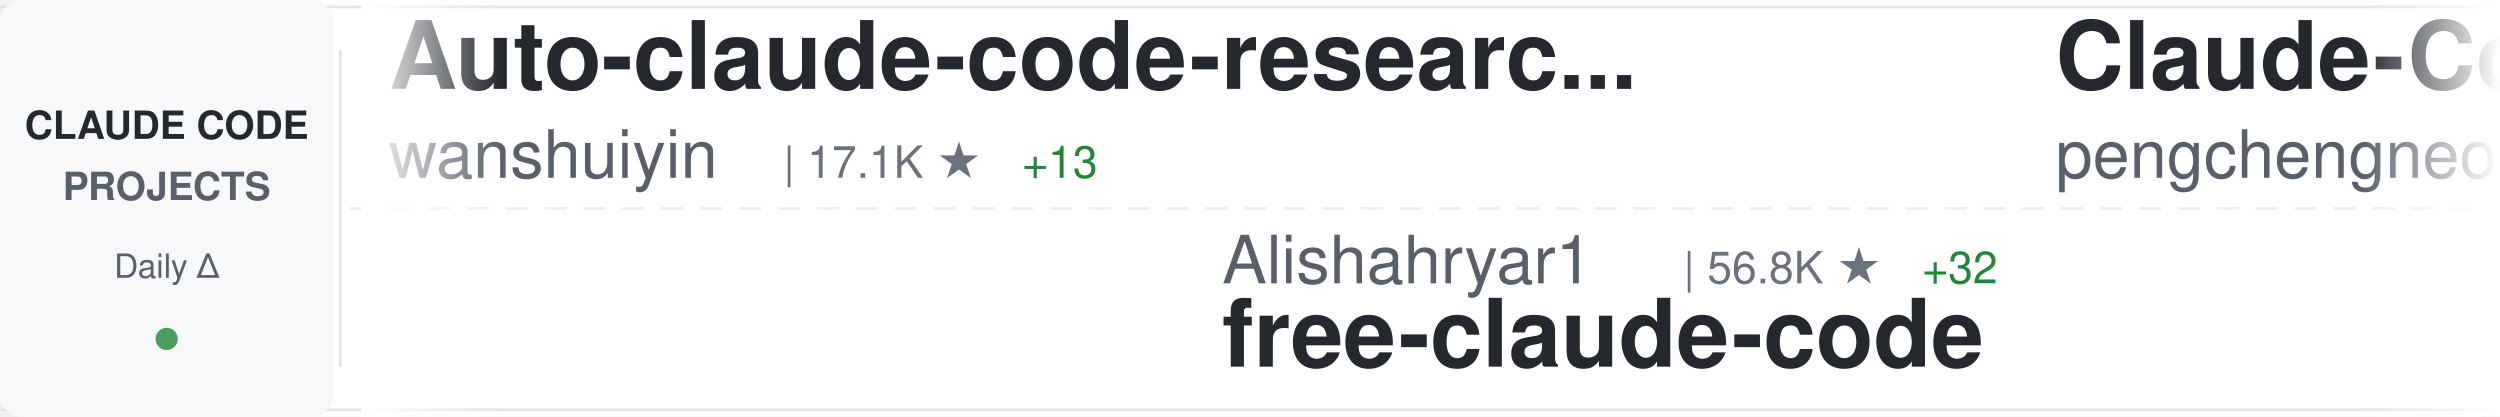
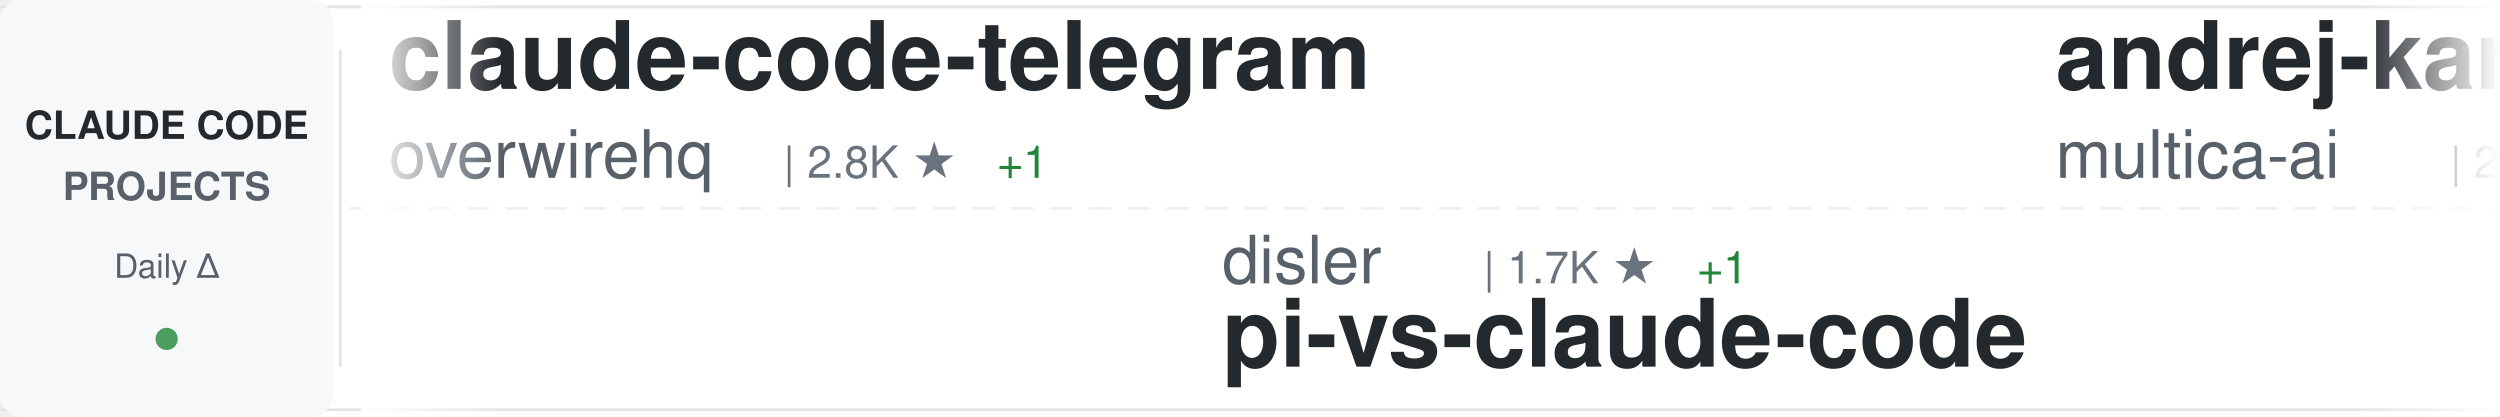
<svg xmlns="http://www.w3.org/2000/svg" width="900" height="150">
  <defs>
    <linearGradient id="awesomeLeftFade" x1="0%" y1="0%" x2="100%" y2="0%">
      <stop offset="0%" style="stop-color:#ffffff;stop-opacity:1" />
      <stop offset="100%" style="stop-color:#ffffff;stop-opacity:0" />
    </linearGradient>
    <linearGradient id="awesomeRightFade" x1="0%" y1="0%" x2="100%" y2="0%">
      <stop offset="0%" style="stop-color:#ffffff;stop-opacity:0" />
      <stop offset="100%" style="stop-color:#ffffff;stop-opacity:1" />
    </linearGradient>
  </defs>
  <rect width="900" height="150" fill="#ffffff" rx="8" />
  <rect x="0" y="2" width="900" height="1" fill="#e1e4e8" />
  <rect x="0" y="147" width="900" height="1" fill="#e1e4e8" />
  <line x1="0" y1="75" x2="900" y2="75" stroke="#e1e4e8" stroke-width="1" stroke-dasharray="8 6" opacity="0.6" />
  <rect x="0" y="0" width="120" height="150" fill="#f6f8fa" rx="8" />
  <text x="60" y="50" font-family="-apple-system, BlinkMacSystemFont, 'Segoe UI', Helvetica, Arial, sans-serif" font-size="14" font-weight="600" fill="#24292e" text-anchor="middle">CLAUDE CODE</text>
  <text x="60" y="72" font-family="-apple-system, BlinkMacSystemFont, 'Segoe UI', Helvetica, Arial, sans-serif" font-size="14" font-weight="600" fill="#586069" text-anchor="middle">PROJECTS</text>
  <text x="60" y="100" font-family="-apple-system, BlinkMacSystemFont, 'Segoe UI', Helvetica, Arial, sans-serif" font-size="12" font-weight="500" fill="#586069" text-anchor="middle">Daily Δ</text>
  <circle cx="60" cy="122" r="4" fill="#22863a" opacity="0.8" />
  <rect x="122" y="18" width="1" height="114" fill="#e1e4e8" />
  <clipPath id="awesomeTickerClip">
    <rect x="130" y="0" width="770" height="150" />
  </clipPath>
  <g clip-path="url(#awesomeTickerClip)">
    <g id="awesomeTickerItems">
      <animateTransform attributeName="transform" attributeType="XML" type="translate" from="0 0" to="-3000 0" dur="54s" repeatCount="indefinite" />
      <g transform="translate(0, 0)">
-         <text x="140" y="32" font-family="-apple-system, BlinkMacSystemFont, 'Segoe UI', Helvetica, Arial, sans-serif" font-size="34" font-weight="600" fill="#24292e">Auto-claude-code-researc...</text>
-         <text x="140" y="64" font-family="-apple-system, BlinkMacSystemFont, 'Segoe UI', Helvetica, Arial, sans-serif" font-size="24" font-weight="400" fill="#586069">wanshuiyin</text>
-         <text x="282" y="64" font-family="-apple-system, BlinkMacSystemFont, 'Segoe UI', Helvetica, Arial, sans-serif" font-size="16" font-weight="500" fill="#6a737d">| 17.1K ★</text>
-         <text x="368" y="64" font-family="-apple-system, BlinkMacSystemFont, 'Segoe UI', Helvetica, Arial, sans-serif" font-size="16" font-weight="500" fill="#22863a"> +13</text>
+         <text x="140" y="32" font-family="-apple-system, BlinkMacSystemFont, 'Segoe UI', Helvetica, Arial, sans-serif" font-size="34" font-weight="600" fill="#24292e">claude-code-telegram</text>
+         <text x="140" y="64" font-family="-apple-system, BlinkMacSystemFont, 'Segoe UI', Helvetica, Arial, sans-serif" font-size="24" font-weight="400" fill="#586069">overwirehq</text>
+         <text x="282" y="64" font-family="-apple-system, BlinkMacSystemFont, 'Segoe UI', Helvetica, Arial, sans-serif" font-size="16" font-weight="500" fill="#6a737d">| 2.8K ★</text>
+         <text x="359" y="64" font-family="-apple-system, BlinkMacSystemFont, 'Segoe UI', Helvetica, Arial, sans-serif" font-size="16" font-weight="500" fill="#22863a"> +1</text>
      </g>
      <g transform="translate(300, 0)">
-         <text x="140" y="102" font-family="-apple-system, BlinkMacSystemFont, 'Segoe UI', Helvetica, Arial, sans-serif" font-size="24" font-weight="400" fill="#586069">Alishahryar1</text>
-         <text x="306" y="102" font-family="-apple-system, BlinkMacSystemFont, 'Segoe UI', Helvetica, Arial, sans-serif" font-size="16" font-weight="500" fill="#6a737d">| 56.8K ★</text>
-         <text x="392" y="102" font-family="-apple-system, BlinkMacSystemFont, 'Segoe UI', Helvetica, Arial, sans-serif" font-size="16" font-weight="500" fill="#22863a"> +32</text>
-         <text x="140" y="132" font-family="-apple-system, BlinkMacSystemFont, 'Segoe UI', Helvetica, Arial, sans-serif" font-size="34" font-weight="600" fill="#24292e">free-claude-code</text>
+         <text x="140" y="102" font-family="-apple-system, BlinkMacSystemFont, 'Segoe UI', Helvetica, Arial, sans-serif" font-size="24" font-weight="400" fill="#586069">disler</text>
+         <text x="234" y="102" font-family="-apple-system, BlinkMacSystemFont, 'Segoe UI', Helvetica, Arial, sans-serif" font-size="16" font-weight="500" fill="#6a737d">| 1.7K ★</text>
+         <text x="311" y="102" font-family="-apple-system, BlinkMacSystemFont, 'Segoe UI', Helvetica, Arial, sans-serif" font-size="16" font-weight="500" fill="#22863a"> +1</text>
+         <text x="140" y="132" font-family="-apple-system, BlinkMacSystemFont, 'Segoe UI', Helvetica, Arial, sans-serif" font-size="34" font-weight="600" fill="#24292e">pi-vs-claude-code</text>
      </g>
      <g transform="translate(600, 0)">
-         <text x="140" y="32" font-family="-apple-system, BlinkMacSystemFont, 'Segoe UI', Helvetica, Arial, sans-serif" font-size="34" font-weight="600" fill="#24292e">Claude-Code</text>
-         <text x="140" y="64" font-family="-apple-system, BlinkMacSystemFont, 'Segoe UI', Helvetica, Arial, sans-serif" font-size="24" font-weight="400" fill="#586069">pengchengneo</text>
-         <text x="306" y="64" font-family="-apple-system, BlinkMacSystemFont, 'Segoe UI', Helvetica, Arial, sans-serif" font-size="16" font-weight="500" fill="#6a737d">| 1.8K ★</text>
-         <text x="383" y="64" font-family="-apple-system, BlinkMacSystemFont, 'Segoe UI', Helvetica, Arial, sans-serif" font-size="16" font-weight="500" fill="#cb2431"> -2</text>
+         <text x="140" y="32" font-family="-apple-system, BlinkMacSystemFont, 'Segoe UI', Helvetica, Arial, sans-serif" font-size="34" font-weight="600" fill="#24292e">andrej-karpathy-skills</text>
+         <text x="140" y="64" font-family="-apple-system, BlinkMacSystemFont, 'Segoe UI', Helvetica, Arial, sans-serif" font-size="24" font-weight="400" fill="#586069">multica-ai</text>
+         <text x="282" y="64" font-family="-apple-system, BlinkMacSystemFont, 'Segoe UI', Helvetica, Arial, sans-serif" font-size="16" font-weight="500" fill="#6a737d">| 217.3K ★</text>
+         <text x="377" y="64" font-family="-apple-system, BlinkMacSystemFont, 'Segoe UI', Helvetica, Arial, sans-serif" font-size="16" font-weight="500" fill="#22863a"> +39</text>
      </g>
      <g transform="translate(900, 0)">
-         <text x="140" y="102" font-family="-apple-system, BlinkMacSystemFont, 'Segoe UI', Helvetica, Arial, sans-serif" font-size="24" font-weight="400" fill="#586069">andrew-kramer-inno</text>
-         <text x="378" y="102" font-family="-apple-system, BlinkMacSystemFont, 'Segoe UI', Helvetica, Arial, sans-serif" font-size="16" font-weight="500" fill="#6a737d">| 594 ★</text>
-         <text x="140" y="132" font-family="-apple-system, BlinkMacSystemFont, 'Segoe UI', Helvetica, Arial, sans-serif" font-size="34" font-weight="600" fill="#24292e">claude-code-source-build</text>
+         <text x="140" y="102" font-family="-apple-system, BlinkMacSystemFont, 'Segoe UI', Helvetica, Arial, sans-serif" font-size="24" font-weight="400" fill="#586069">huangjia2019</text>
+         <text x="306" y="102" font-family="-apple-system, BlinkMacSystemFont, 'Segoe UI', Helvetica, Arial, sans-serif" font-size="16" font-weight="500" fill="#6a737d">| 1.1K ★</text>
+         <text x="383" y="102" font-family="-apple-system, BlinkMacSystemFont, 'Segoe UI', Helvetica, Arial, sans-serif" font-size="16" font-weight="500" fill="#22863a"> +1</text>
+         <text x="140" y="132" font-family="-apple-system, BlinkMacSystemFont, 'Segoe UI', Helvetica, Arial, sans-serif" font-size="34" font-weight="600" fill="#24292e">claude-code-engineering</text>
      </g>
      <g transform="translate(1200, 0)">
-         <text x="140" y="32" font-family="-apple-system, BlinkMacSystemFont, 'Segoe UI', Helvetica, Arial, sans-serif" font-size="34" font-weight="600" fill="#24292e">Dive-into-Claude-Code</text>
-         <text x="140" y="64" font-family="-apple-system, BlinkMacSystemFont, 'Segoe UI', Helvetica, Arial, sans-serif" font-size="24" font-weight="400" fill="#586069">VILA-Lab</text>
-         <text x="258" y="64" font-family="-apple-system, BlinkMacSystemFont, 'Segoe UI', Helvetica, Arial, sans-serif" font-size="16" font-weight="500" fill="#6a737d">| 2.1K ★</text>
+         <text x="140" y="32" font-family="-apple-system, BlinkMacSystemFont, 'Segoe UI', Helvetica, Arial, sans-serif" font-size="34" font-weight="600" fill="#24292e">claude-code-router</text>
+         <text x="140" y="64" font-family="-apple-system, BlinkMacSystemFont, 'Segoe UI', Helvetica, Arial, sans-serif" font-size="24" font-weight="400" fill="#586069">musistudio</text>
+         <text x="282" y="64" font-family="-apple-system, BlinkMacSystemFont, 'Segoe UI', Helvetica, Arial, sans-serif" font-size="16" font-weight="500" fill="#6a737d">| 37.6K ★</text>
+         <text x="368" y="64" font-family="-apple-system, BlinkMacSystemFont, 'Segoe UI', Helvetica, Arial, sans-serif" font-size="16" font-weight="500" fill="#22863a"> +8</text>
      </g>
      <g transform="translate(1500, 0)">
-         <text x="140" y="102" font-family="-apple-system, BlinkMacSystemFont, 'Segoe UI', Helvetica, Arial, sans-serif" font-size="24" font-weight="400" fill="#586069">musistudio</text>
-         <text x="282" y="102" font-family="-apple-system, BlinkMacSystemFont, 'Segoe UI', Helvetica, Arial, sans-serif" font-size="16" font-weight="500" fill="#6a737d">| 37.6K ★</text>
-         <text x="368" y="102" font-family="-apple-system, BlinkMacSystemFont, 'Segoe UI', Helvetica, Arial, sans-serif" font-size="16" font-weight="500" fill="#22863a"> +4</text>
-         <text x="140" y="132" font-family="-apple-system, BlinkMacSystemFont, 'Segoe UI', Helvetica, Arial, sans-serif" font-size="34" font-weight="600" fill="#24292e">claude-code-router</text>
+         <text x="140" y="102" font-family="-apple-system, BlinkMacSystemFont, 'Segoe UI', Helvetica, Arial, sans-serif" font-size="24" font-weight="400" fill="#586069">darcyegb</text>
+         <text x="258" y="102" font-family="-apple-system, BlinkMacSystemFont, 'Segoe UI', Helvetica, Arial, sans-serif" font-size="16" font-weight="500" fill="#6a737d">| 772 ★</text>
+         <text x="140" y="132" font-family="-apple-system, BlinkMacSystemFont, 'Segoe UI', Helvetica, Arial, sans-serif" font-size="34" font-weight="600" fill="#24292e">ClaudeCodeAgents</text>
      </g>
      <g transform="translate(1800, 0)">
-         <text x="140" y="32" font-family="-apple-system, BlinkMacSystemFont, 'Segoe UI', Helvetica, Arial, sans-serif" font-size="34" font-weight="600" fill="#24292e">arcads-claude-code</text>
-         <text x="140" y="64" font-family="-apple-system, BlinkMacSystemFont, 'Segoe UI', Helvetica, Arial, sans-serif" font-size="24" font-weight="400" fill="#586069">krusemediallc</text>
-         <text x="318" y="64" font-family="-apple-system, BlinkMacSystemFont, 'Segoe UI', Helvetica, Arial, sans-serif" font-size="16" font-weight="500" fill="#6a737d">| 1.6K ★</text>
-         <text x="395" y="64" font-family="-apple-system, BlinkMacSystemFont, 'Segoe UI', Helvetica, Arial, sans-serif" font-size="16" font-weight="500" fill="#22863a"> +1</text>
+         <text x="140" y="32" font-family="-apple-system, BlinkMacSystemFont, 'Segoe UI', Helvetica, Arial, sans-serif" font-size="34" font-weight="600" fill="#24292e">claude-code-webui</text>
+         <text x="140" y="64" font-family="-apple-system, BlinkMacSystemFont, 'Segoe UI', Helvetica, Arial, sans-serif" font-size="24" font-weight="400" fill="#586069">sugyan</text>
+         <text x="234" y="64" font-family="-apple-system, BlinkMacSystemFont, 'Segoe UI', Helvetica, Arial, sans-serif" font-size="16" font-weight="500" fill="#6a737d">| 1.1K ★</text>
      </g>
      <g transform="translate(2100, 0)">
-         <text x="140" y="102" font-family="-apple-system, BlinkMacSystemFont, 'Segoe UI', Helvetica, Arial, sans-serif" font-size="24" font-weight="400" fill="#586069">ChinaSiro</text>
-         <text x="270" y="102" font-family="-apple-system, BlinkMacSystemFont, 'Segoe UI', Helvetica, Arial, sans-serif" font-size="16" font-weight="500" fill="#6a737d">| 9.7K ★</text>
-         <text x="347" y="102" font-family="-apple-system, BlinkMacSystemFont, 'Segoe UI', Helvetica, Arial, sans-serif" font-size="16" font-weight="500" fill="#22863a"> +1</text>
-         <text x="140" y="132" font-family="-apple-system, BlinkMacSystemFont, 'Segoe UI', Helvetica, Arial, sans-serif" font-size="34" font-weight="600" fill="#24292e">claude-code-sourcemap</text>
+         <text x="140" y="102" font-family="-apple-system, BlinkMacSystemFont, 'Segoe UI', Helvetica, Arial, sans-serif" font-size="24" font-weight="400" fill="#586069">WorldFlowAI</text>
+         <text x="294" y="102" font-family="-apple-system, BlinkMacSystemFont, 'Segoe UI', Helvetica, Arial, sans-serif" font-size="16" font-weight="500" fill="#6a737d">| 4.2K ★</text>
+         <text x="371" y="102" font-family="-apple-system, BlinkMacSystemFont, 'Segoe UI', Helvetica, Arial, sans-serif" font-size="16" font-weight="500" fill="#22863a"> +10</text>
+         <text x="140" y="132" font-family="-apple-system, BlinkMacSystemFont, 'Segoe UI', Helvetica, Arial, sans-serif" font-size="34" font-weight="600" fill="#24292e">everything-claude-code</text>
      </g>
      <g transform="translate(2400, 0)">
-         <text x="140" y="32" font-family="-apple-system, BlinkMacSystemFont, 'Segoe UI', Helvetica, Arial, sans-serif" font-size="34" font-weight="600" fill="#24292e">claude-code-spec-workflo...</text>
-         <text x="140" y="64" font-family="-apple-system, BlinkMacSystemFont, 'Segoe UI', Helvetica, Arial, sans-serif" font-size="24" font-weight="400" fill="#586069">Pimzino</text>
-         <text x="246" y="64" font-family="-apple-system, BlinkMacSystemFont, 'Segoe UI', Helvetica, Arial, sans-serif" font-size="16" font-weight="500" fill="#6a737d">| 3.9K ★</text>
-         <text x="323" y="64" font-family="-apple-system, BlinkMacSystemFont, 'Segoe UI', Helvetica, Arial, sans-serif" font-size="16" font-weight="500" fill="#cb2431"> -1</text>
+         <text x="140" y="32" font-family="-apple-system, BlinkMacSystemFont, 'Segoe UI', Helvetica, Arial, sans-serif" font-size="34" font-weight="600" fill="#24292e">claude-code</text>
+         <text x="140" y="64" font-family="-apple-system, BlinkMacSystemFont, 'Segoe UI', Helvetica, Arial, sans-serif" font-size="24" font-weight="400" fill="#586069">beilingcc</text>
+         <text x="270" y="64" font-family="-apple-system, BlinkMacSystemFont, 'Segoe UI', Helvetica, Arial, sans-serif" font-size="16" font-weight="500" fill="#6a737d">| 97 ★</text>
      </g>
      <g transform="translate(2700, 0)">
-         <text x="140" y="102" font-family="-apple-system, BlinkMacSystemFont, 'Segoe UI', Helvetica, Arial, sans-serif" font-size="24" font-weight="400" fill="#586069">overwirehq</text>
-         <text x="282" y="102" font-family="-apple-system, BlinkMacSystemFont, 'Segoe UI', Helvetica, Arial, sans-serif" font-size="16" font-weight="500" fill="#6a737d">| 2.8K ★</text>
-         <text x="140" y="132" font-family="-apple-system, BlinkMacSystemFont, 'Segoe UI', Helvetica, Arial, sans-serif" font-size="34" font-weight="600" fill="#24292e">claude-code-telegram</text>
+         <text x="140" y="102" font-family="-apple-system, BlinkMacSystemFont, 'Segoe UI', Helvetica, Arial, sans-serif" font-size="24" font-weight="400" fill="#586069">jqueryscript</text>
+         <text x="306" y="102" font-family="-apple-system, BlinkMacSystemFont, 'Segoe UI', Helvetica, Arial, sans-serif" font-size="16" font-weight="500" fill="#6a737d">| 522 ★</text>
+         <text x="140" y="132" font-family="-apple-system, BlinkMacSystemFont, 'Segoe UI', Helvetica, Arial, sans-serif" font-size="34" font-weight="600" fill="#24292e">awesome-claude-code</text>
      </g>
      <g transform="translate(3000, 0)">
-         <text x="140" y="32" font-family="-apple-system, BlinkMacSystemFont, 'Segoe UI', Helvetica, Arial, sans-serif" font-size="34" font-weight="600" fill="#24292e">Auto-claude-code-researc...</text>
-         <text x="140" y="64" font-family="-apple-system, BlinkMacSystemFont, 'Segoe UI', Helvetica, Arial, sans-serif" font-size="24" font-weight="400" fill="#586069">wanshuiyin</text>
-         <text x="282" y="64" font-family="-apple-system, BlinkMacSystemFont, 'Segoe UI', Helvetica, Arial, sans-serif" font-size="16" font-weight="500" fill="#6a737d">| 17.1K ★</text>
-         <text x="368" y="64" font-family="-apple-system, BlinkMacSystemFont, 'Segoe UI', Helvetica, Arial, sans-serif" font-size="16" font-weight="500" fill="#22863a"> +13</text>
+         <text x="140" y="32" font-family="-apple-system, BlinkMacSystemFont, 'Segoe UI', Helvetica, Arial, sans-serif" font-size="34" font-weight="600" fill="#24292e">claude-code-telegram</text>
+         <text x="140" y="64" font-family="-apple-system, BlinkMacSystemFont, 'Segoe UI', Helvetica, Arial, sans-serif" font-size="24" font-weight="400" fill="#586069">overwirehq</text>
+         <text x="282" y="64" font-family="-apple-system, BlinkMacSystemFont, 'Segoe UI', Helvetica, Arial, sans-serif" font-size="16" font-weight="500" fill="#6a737d">| 2.8K ★</text>
+         <text x="359" y="64" font-family="-apple-system, BlinkMacSystemFont, 'Segoe UI', Helvetica, Arial, sans-serif" font-size="16" font-weight="500" fill="#22863a"> +1</text>
      </g>
      <g transform="translate(3300, 0)">
-         <text x="140" y="102" font-family="-apple-system, BlinkMacSystemFont, 'Segoe UI', Helvetica, Arial, sans-serif" font-size="24" font-weight="400" fill="#586069">Alishahryar1</text>
-         <text x="306" y="102" font-family="-apple-system, BlinkMacSystemFont, 'Segoe UI', Helvetica, Arial, sans-serif" font-size="16" font-weight="500" fill="#6a737d">| 56.8K ★</text>
-         <text x="392" y="102" font-family="-apple-system, BlinkMacSystemFont, 'Segoe UI', Helvetica, Arial, sans-serif" font-size="16" font-weight="500" fill="#22863a"> +32</text>
-         <text x="140" y="132" font-family="-apple-system, BlinkMacSystemFont, 'Segoe UI', Helvetica, Arial, sans-serif" font-size="34" font-weight="600" fill="#24292e">free-claude-code</text>
+         <text x="140" y="102" font-family="-apple-system, BlinkMacSystemFont, 'Segoe UI', Helvetica, Arial, sans-serif" font-size="24" font-weight="400" fill="#586069">disler</text>
+         <text x="234" y="102" font-family="-apple-system, BlinkMacSystemFont, 'Segoe UI', Helvetica, Arial, sans-serif" font-size="16" font-weight="500" fill="#6a737d">| 1.7K ★</text>
+         <text x="311" y="102" font-family="-apple-system, BlinkMacSystemFont, 'Segoe UI', Helvetica, Arial, sans-serif" font-size="16" font-weight="500" fill="#22863a"> +1</text>
+         <text x="140" y="132" font-family="-apple-system, BlinkMacSystemFont, 'Segoe UI', Helvetica, Arial, sans-serif" font-size="34" font-weight="600" fill="#24292e">pi-vs-claude-code</text>
      </g>
      <g transform="translate(3600, 0)">
-         <text x="140" y="32" font-family="-apple-system, BlinkMacSystemFont, 'Segoe UI', Helvetica, Arial, sans-serif" font-size="34" font-weight="600" fill="#24292e">Claude-Code</text>
-         <text x="140" y="64" font-family="-apple-system, BlinkMacSystemFont, 'Segoe UI', Helvetica, Arial, sans-serif" font-size="24" font-weight="400" fill="#586069">pengchengneo</text>
-         <text x="306" y="64" font-family="-apple-system, BlinkMacSystemFont, 'Segoe UI', Helvetica, Arial, sans-serif" font-size="16" font-weight="500" fill="#6a737d">| 1.8K ★</text>
-         <text x="383" y="64" font-family="-apple-system, BlinkMacSystemFont, 'Segoe UI', Helvetica, Arial, sans-serif" font-size="16" font-weight="500" fill="#cb2431"> -2</text>
+         <text x="140" y="32" font-family="-apple-system, BlinkMacSystemFont, 'Segoe UI', Helvetica, Arial, sans-serif" font-size="34" font-weight="600" fill="#24292e">andrej-karpathy-skills</text>
+         <text x="140" y="64" font-family="-apple-system, BlinkMacSystemFont, 'Segoe UI', Helvetica, Arial, sans-serif" font-size="24" font-weight="400" fill="#586069">multica-ai</text>
+         <text x="282" y="64" font-family="-apple-system, BlinkMacSystemFont, 'Segoe UI', Helvetica, Arial, sans-serif" font-size="16" font-weight="500" fill="#6a737d">| 217.3K ★</text>
+         <text x="377" y="64" font-family="-apple-system, BlinkMacSystemFont, 'Segoe UI', Helvetica, Arial, sans-serif" font-size="16" font-weight="500" fill="#22863a"> +39</text>
      </g>
      <g transform="translate(3900, 0)">
-         <text x="140" y="102" font-family="-apple-system, BlinkMacSystemFont, 'Segoe UI', Helvetica, Arial, sans-serif" font-size="24" font-weight="400" fill="#586069">andrew-kramer-inno</text>
-         <text x="378" y="102" font-family="-apple-system, BlinkMacSystemFont, 'Segoe UI', Helvetica, Arial, sans-serif" font-size="16" font-weight="500" fill="#6a737d">| 594 ★</text>
-         <text x="140" y="132" font-family="-apple-system, BlinkMacSystemFont, 'Segoe UI', Helvetica, Arial, sans-serif" font-size="34" font-weight="600" fill="#24292e">claude-code-source-build</text>
+         <text x="140" y="102" font-family="-apple-system, BlinkMacSystemFont, 'Segoe UI', Helvetica, Arial, sans-serif" font-size="24" font-weight="400" fill="#586069">huangjia2019</text>
+         <text x="306" y="102" font-family="-apple-system, BlinkMacSystemFont, 'Segoe UI', Helvetica, Arial, sans-serif" font-size="16" font-weight="500" fill="#6a737d">| 1.1K ★</text>
+         <text x="383" y="102" font-family="-apple-system, BlinkMacSystemFont, 'Segoe UI', Helvetica, Arial, sans-serif" font-size="16" font-weight="500" fill="#22863a"> +1</text>
+         <text x="140" y="132" font-family="-apple-system, BlinkMacSystemFont, 'Segoe UI', Helvetica, Arial, sans-serif" font-size="34" font-weight="600" fill="#24292e">claude-code-engineering</text>
      </g>
    </g>
  </g>
  <rect x="130" y="0" width="50" height="150" fill="url(#awesomeLeftFade)" />
  <rect x="850" y="0" width="50" height="150" fill="url(#awesomeRightFade)" />
</svg>
